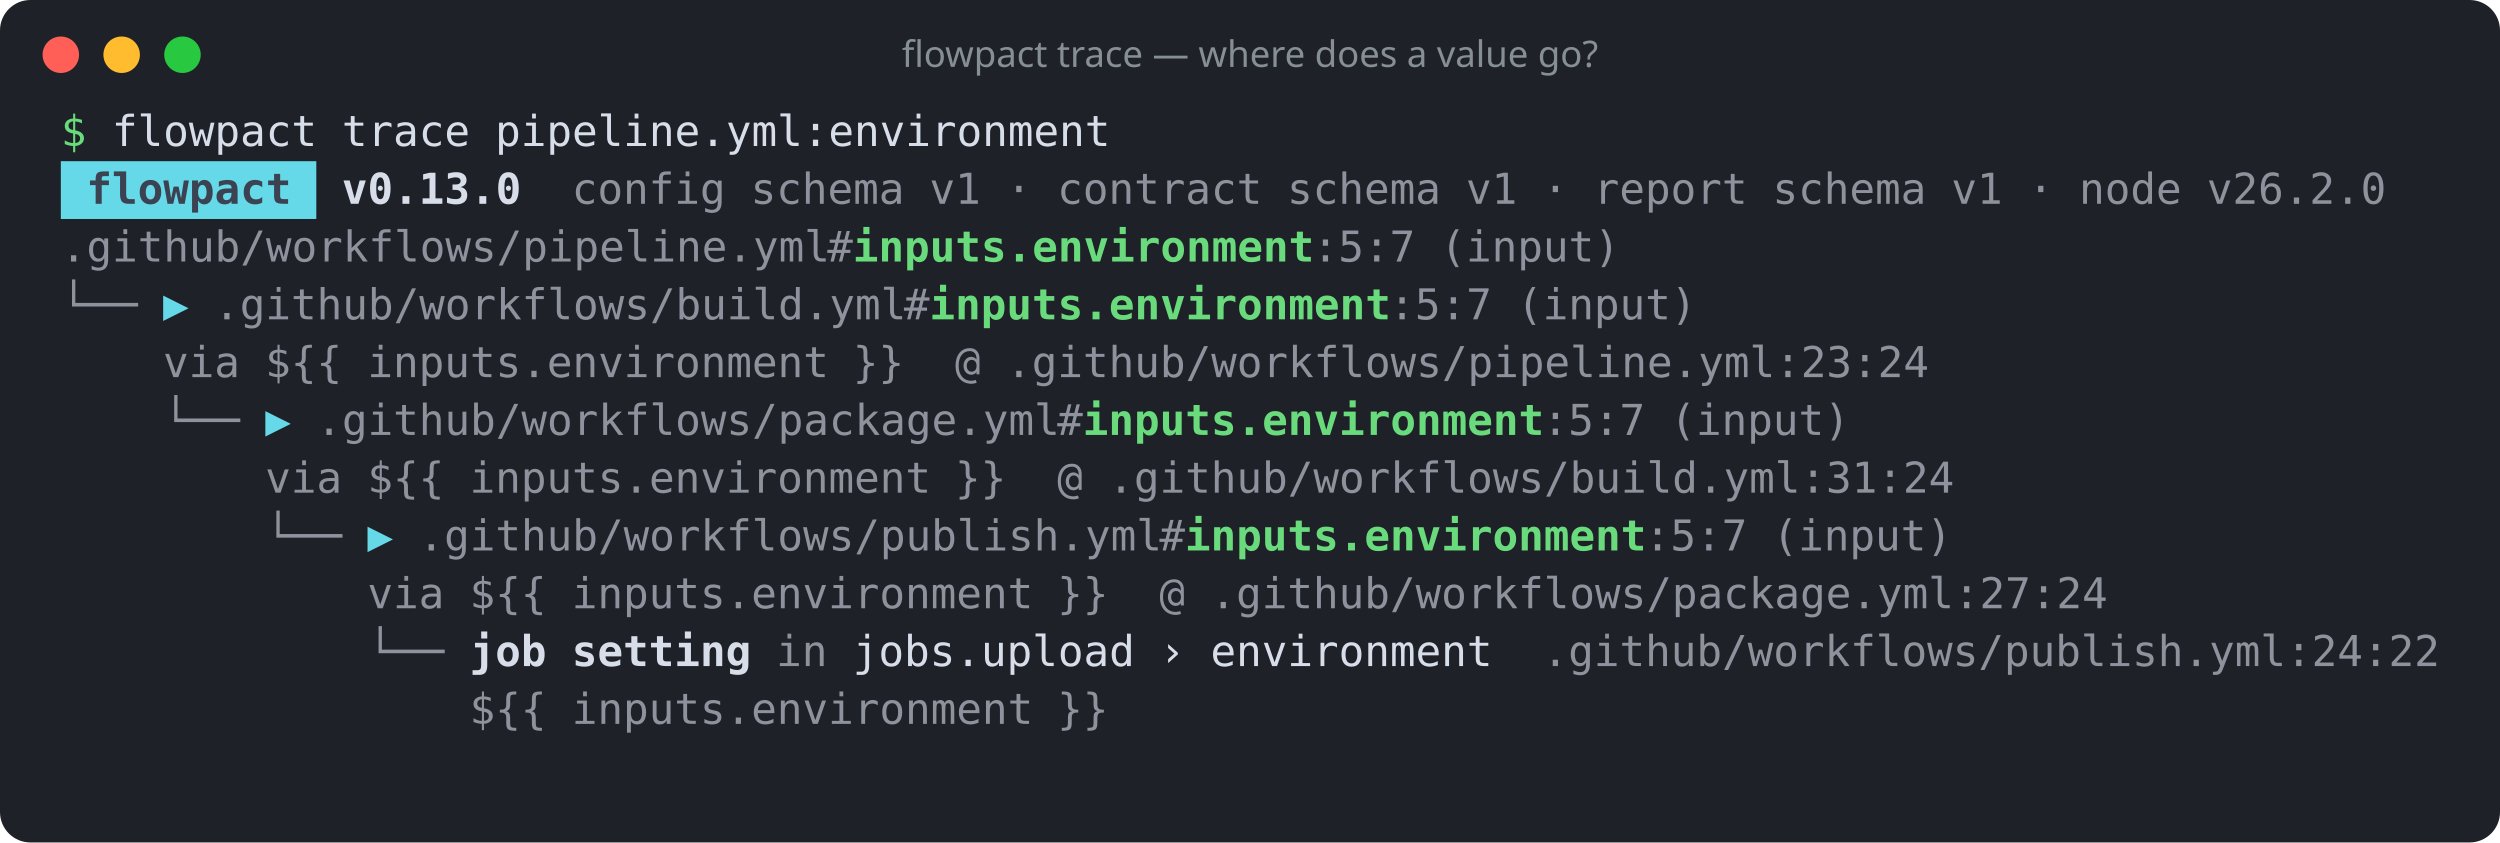
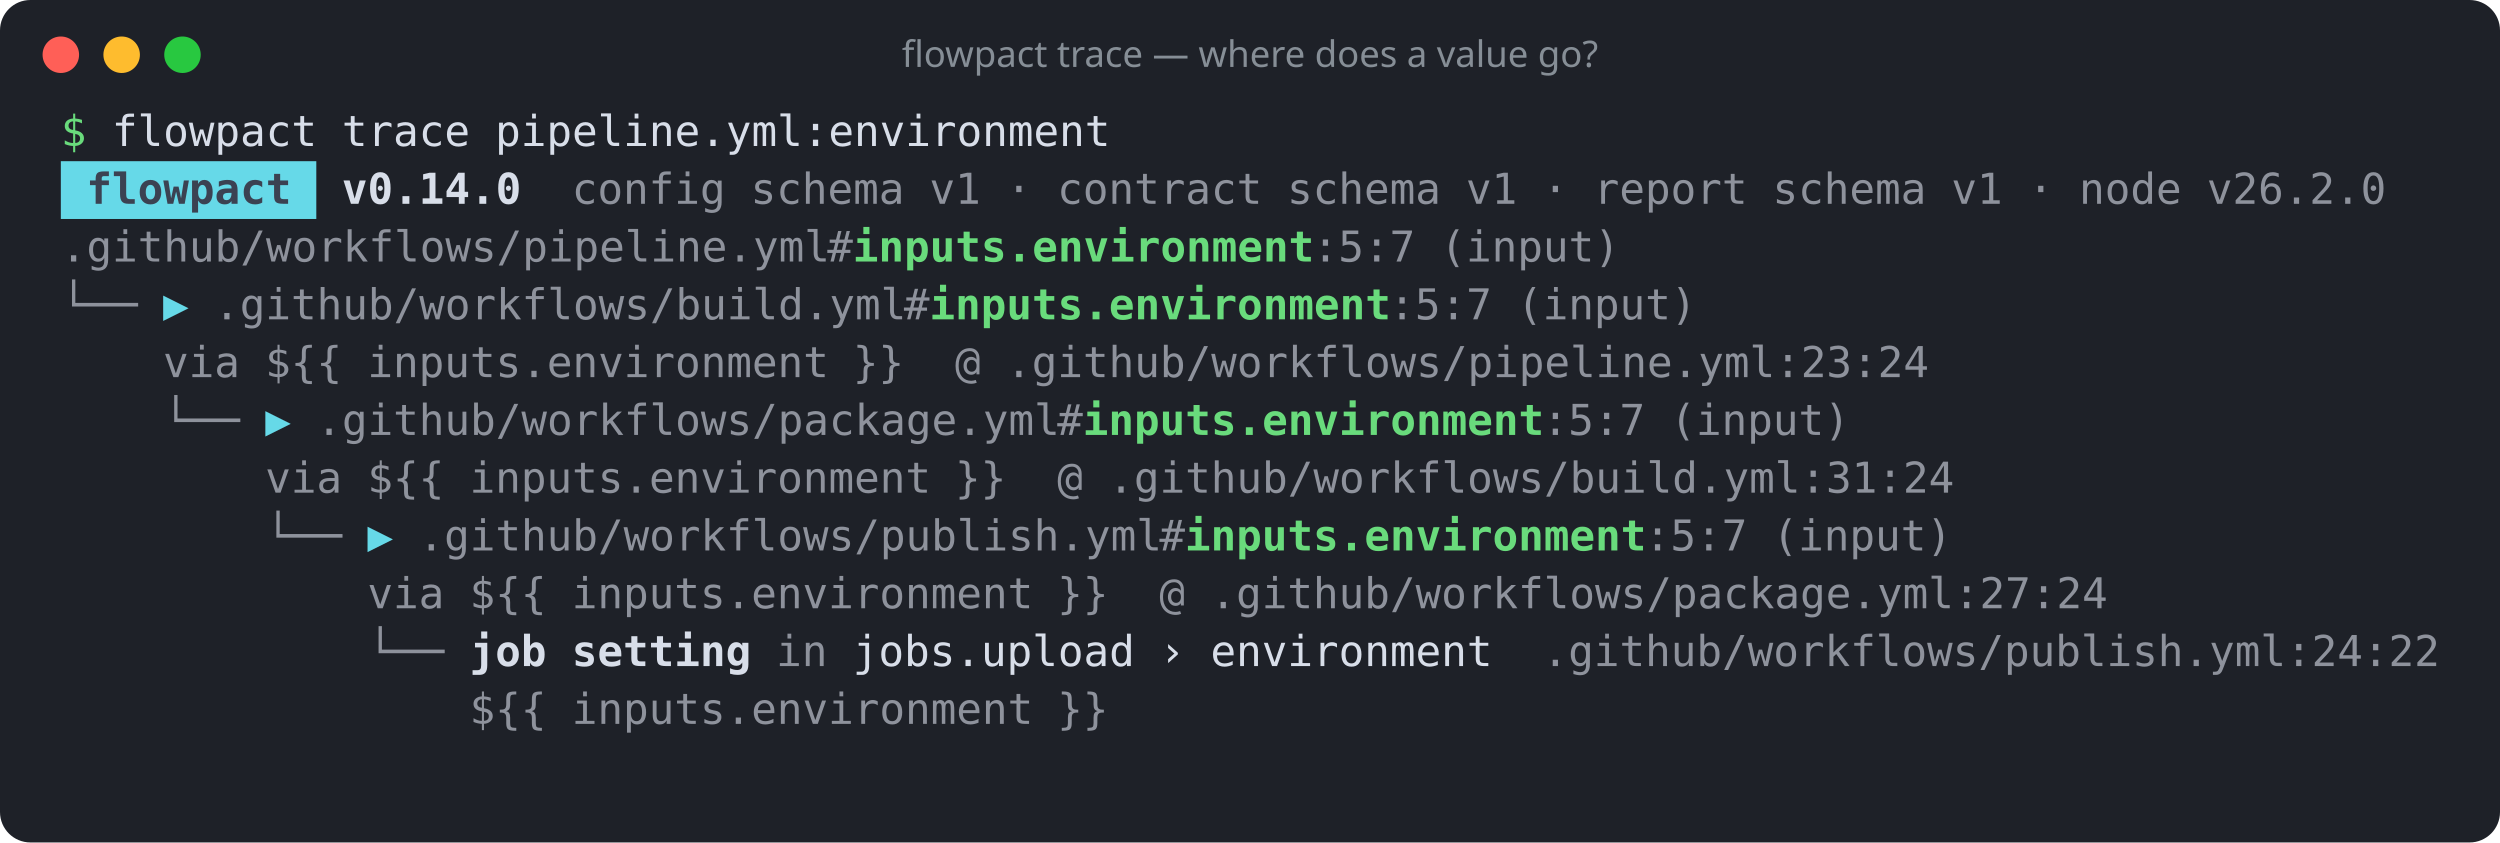
<svg xmlns="http://www.w3.org/2000/svg" width="822" height="277" viewBox="0 0 822 277" role="img" aria-label="flowpact trace — where does a value go?">
  <rect width="100%" height="100%" rx="10" fill="#1e2128" />
  <circle cx="20" cy="18" r="6" fill="#ff5f57" />
  <circle cx="40" cy="18" r="6" fill="#febc2e" />
  <circle cx="60" cy="18" r="6" fill="#28c840" />
  <text x="411" y="22" fill="#868e96" font-family="ui-sans-serif,system-ui,sans-serif" font-size="12" text-anchor="middle">flowpact trace — where does a value go?</text>
  <g font-family="ui-monospace,SFMono-Regular,Menlo,Consolas,monospace" font-size="14" xml:space="preserve">
    <text y="48">
      <tspan x="20.0" textLength="8.4" lengthAdjust="spacingAndGlyphs" fill="#69db7c">$</tspan>
      <tspan x="36.8" textLength="67.2" lengthAdjust="spacingAndGlyphs" fill="#d8dee9">flowpact</tspan>
      <tspan x="112.4" textLength="42.0" lengthAdjust="spacingAndGlyphs" fill="#d8dee9">trace</tspan>
      <tspan x="162.8" textLength="201.6" lengthAdjust="spacingAndGlyphs" fill="#d8dee9">pipeline.yml:environment</tspan>
    </text>
    <rect x="20" y="53" width="84" height="19" fill="#66d9e8" />
    <text y="67">
      <tspan x="28.4" textLength="67.2" lengthAdjust="spacingAndGlyphs" fill="#3b4252" font-weight="700">flowpact</tspan>
-       <tspan x="112.4" textLength="58.8" lengthAdjust="spacingAndGlyphs" fill="#d8dee9" font-weight="700">v0.13.0</tspan>
+       <tspan x="112.4" textLength="58.8" lengthAdjust="spacingAndGlyphs" fill="#d8dee9" font-weight="700">v0.14.0</tspan>
      <tspan x="188.0" textLength="50.4" lengthAdjust="spacingAndGlyphs" fill="#d8dee9" fill-opacity="0.6">config</tspan>
      <tspan x="246.8" textLength="50.4" lengthAdjust="spacingAndGlyphs" fill="#d8dee9" fill-opacity="0.6">schema</tspan>
      <tspan x="305.6" textLength="16.8" lengthAdjust="spacingAndGlyphs" fill="#d8dee9" fill-opacity="0.6">v1</tspan>
      <tspan x="330.8" textLength="8.4" lengthAdjust="spacingAndGlyphs" fill="#d8dee9" fill-opacity="0.6">·</tspan>
      <tspan x="347.6" textLength="67.2" lengthAdjust="spacingAndGlyphs" fill="#d8dee9" fill-opacity="0.6">contract</tspan>
      <tspan x="423.2" textLength="50.4" lengthAdjust="spacingAndGlyphs" fill="#d8dee9" fill-opacity="0.6">schema</tspan>
      <tspan x="482.0" textLength="16.8" lengthAdjust="spacingAndGlyphs" fill="#d8dee9" fill-opacity="0.6">v1</tspan>
      <tspan x="507.2" textLength="8.4" lengthAdjust="spacingAndGlyphs" fill="#d8dee9" fill-opacity="0.6">·</tspan>
      <tspan x="524.0" textLength="50.4" lengthAdjust="spacingAndGlyphs" fill="#d8dee9" fill-opacity="0.6">report</tspan>
      <tspan x="582.8" textLength="50.4" lengthAdjust="spacingAndGlyphs" fill="#d8dee9" fill-opacity="0.6">schema</tspan>
      <tspan x="641.6" textLength="16.8" lengthAdjust="spacingAndGlyphs" fill="#d8dee9" fill-opacity="0.6">v1</tspan>
      <tspan x="666.8" textLength="8.4" lengthAdjust="spacingAndGlyphs" fill="#d8dee9" fill-opacity="0.6">·</tspan>
      <tspan x="683.6" textLength="33.6" lengthAdjust="spacingAndGlyphs" fill="#d8dee9" fill-opacity="0.6">node</tspan>
      <tspan x="725.6" textLength="58.8" lengthAdjust="spacingAndGlyphs" fill="#d8dee9" fill-opacity="0.6">v26.2.0</tspan>
    </text>
    <text y="86">
      <tspan x="20.0" textLength="252.0" lengthAdjust="spacingAndGlyphs" fill="#d8dee9" fill-opacity="0.6">.github/workflows/pipeline.yml</tspan>
      <tspan x="272.0" textLength="8.4" lengthAdjust="spacingAndGlyphs" fill="#d8dee9" fill-opacity="0.6">#</tspan>
      <tspan x="280.4" textLength="151.2" lengthAdjust="spacingAndGlyphs" fill="#69db7c" font-weight="700">inputs.environment</tspan>
      <tspan x="431.6" textLength="33.6" lengthAdjust="spacingAndGlyphs" fill="#d8dee9" fill-opacity="0.6">:5:7</tspan>
      <tspan x="473.6" textLength="58.8" lengthAdjust="spacingAndGlyphs" fill="#d8dee9" fill-opacity="0.6">(input)</tspan>
    </text>
    <text y="105">
      <tspan x="20.0" textLength="25.2" lengthAdjust="spacingAndGlyphs" fill="#d8dee9" fill-opacity="0.6">└──</tspan>
      <tspan x="53.6" textLength="8.4" lengthAdjust="spacingAndGlyphs" fill="#66d9e8">▶</tspan>
      <tspan x="70.4" textLength="226.8" lengthAdjust="spacingAndGlyphs" fill="#d8dee9" fill-opacity="0.6">.github/workflows/build.yml</tspan>
      <tspan x="297.2" textLength="8.4" lengthAdjust="spacingAndGlyphs" fill="#d8dee9" fill-opacity="0.6">#</tspan>
      <tspan x="305.6" textLength="151.2" lengthAdjust="spacingAndGlyphs" fill="#69db7c" font-weight="700">inputs.environment</tspan>
      <tspan x="456.8" textLength="33.6" lengthAdjust="spacingAndGlyphs" fill="#d8dee9" fill-opacity="0.6">:5:7</tspan>
      <tspan x="498.8" textLength="58.8" lengthAdjust="spacingAndGlyphs" fill="#d8dee9" fill-opacity="0.6">(input)</tspan>
    </text>
    <text y="124">
      <tspan x="53.6" textLength="25.2" lengthAdjust="spacingAndGlyphs" fill="#d8dee9" fill-opacity="0.6">via</tspan>
      <tspan x="87.2" textLength="25.2" lengthAdjust="spacingAndGlyphs" fill="#d8dee9" fill-opacity="0.6">${{</tspan>
      <tspan x="120.8" textLength="151.2" lengthAdjust="spacingAndGlyphs" fill="#d8dee9" fill-opacity="0.6">inputs.environment</tspan>
      <tspan x="280.4" textLength="16.8" lengthAdjust="spacingAndGlyphs" fill="#d8dee9" fill-opacity="0.6">}}</tspan>
      <tspan x="314.0" textLength="8.4" lengthAdjust="spacingAndGlyphs" fill="#d8dee9" fill-opacity="0.6">@</tspan>
      <tspan x="330.8" textLength="302.4" lengthAdjust="spacingAndGlyphs" fill="#d8dee9" fill-opacity="0.6">.github/workflows/pipeline.yml:23:24</tspan>
    </text>
    <text y="143">
      <tspan x="53.6" textLength="25.2" lengthAdjust="spacingAndGlyphs" fill="#d8dee9" fill-opacity="0.6">└──</tspan>
      <tspan x="87.2" textLength="8.4" lengthAdjust="spacingAndGlyphs" fill="#66d9e8">▶</tspan>
      <tspan x="104.0" textLength="243.6" lengthAdjust="spacingAndGlyphs" fill="#d8dee9" fill-opacity="0.6">.github/workflows/package.yml</tspan>
      <tspan x="347.6" textLength="8.4" lengthAdjust="spacingAndGlyphs" fill="#d8dee9" fill-opacity="0.6">#</tspan>
      <tspan x="356.0" textLength="151.2" lengthAdjust="spacingAndGlyphs" fill="#69db7c" font-weight="700">inputs.environment</tspan>
      <tspan x="507.2" textLength="33.6" lengthAdjust="spacingAndGlyphs" fill="#d8dee9" fill-opacity="0.6">:5:7</tspan>
      <tspan x="549.2" textLength="58.8" lengthAdjust="spacingAndGlyphs" fill="#d8dee9" fill-opacity="0.6">(input)</tspan>
    </text>
    <text y="162">
      <tspan x="87.2" textLength="25.2" lengthAdjust="spacingAndGlyphs" fill="#d8dee9" fill-opacity="0.6">via</tspan>
      <tspan x="120.8" textLength="25.2" lengthAdjust="spacingAndGlyphs" fill="#d8dee9" fill-opacity="0.6">${{</tspan>
      <tspan x="154.4" textLength="151.2" lengthAdjust="spacingAndGlyphs" fill="#d8dee9" fill-opacity="0.6">inputs.environment</tspan>
      <tspan x="314.0" textLength="16.8" lengthAdjust="spacingAndGlyphs" fill="#d8dee9" fill-opacity="0.6">}}</tspan>
      <tspan x="347.6" textLength="8.4" lengthAdjust="spacingAndGlyphs" fill="#d8dee9" fill-opacity="0.6">@</tspan>
      <tspan x="364.4" textLength="277.2" lengthAdjust="spacingAndGlyphs" fill="#d8dee9" fill-opacity="0.6">.github/workflows/build.yml:31:24</tspan>
    </text>
    <text y="181">
      <tspan x="87.2" textLength="25.2" lengthAdjust="spacingAndGlyphs" fill="#d8dee9" fill-opacity="0.6">└──</tspan>
      <tspan x="120.8" textLength="8.4" lengthAdjust="spacingAndGlyphs" fill="#66d9e8">▶</tspan>
      <tspan x="137.6" textLength="243.6" lengthAdjust="spacingAndGlyphs" fill="#d8dee9" fill-opacity="0.6">.github/workflows/publish.yml</tspan>
      <tspan x="381.2" textLength="8.4" lengthAdjust="spacingAndGlyphs" fill="#d8dee9" fill-opacity="0.6">#</tspan>
      <tspan x="389.6" textLength="151.2" lengthAdjust="spacingAndGlyphs" fill="#69db7c" font-weight="700">inputs.environment</tspan>
      <tspan x="540.8" textLength="33.6" lengthAdjust="spacingAndGlyphs" fill="#d8dee9" fill-opacity="0.6">:5:7</tspan>
      <tspan x="582.8" textLength="58.8" lengthAdjust="spacingAndGlyphs" fill="#d8dee9" fill-opacity="0.6">(input)</tspan>
    </text>
    <text y="200">
      <tspan x="120.8" textLength="25.2" lengthAdjust="spacingAndGlyphs" fill="#d8dee9" fill-opacity="0.6">via</tspan>
      <tspan x="154.4" textLength="25.2" lengthAdjust="spacingAndGlyphs" fill="#d8dee9" fill-opacity="0.6">${{</tspan>
      <tspan x="188.0" textLength="151.2" lengthAdjust="spacingAndGlyphs" fill="#d8dee9" fill-opacity="0.6">inputs.environment</tspan>
      <tspan x="347.6" textLength="16.8" lengthAdjust="spacingAndGlyphs" fill="#d8dee9" fill-opacity="0.6">}}</tspan>
      <tspan x="381.2" textLength="8.4" lengthAdjust="spacingAndGlyphs" fill="#d8dee9" fill-opacity="0.6">@</tspan>
      <tspan x="398.0" textLength="294.0" lengthAdjust="spacingAndGlyphs" fill="#d8dee9" fill-opacity="0.6">.github/workflows/package.yml:27:24</tspan>
    </text>
    <text y="219">
      <tspan x="120.8" textLength="25.2" lengthAdjust="spacingAndGlyphs" fill="#d8dee9" fill-opacity="0.6">└──</tspan>
      <tspan x="154.4" textLength="25.2" lengthAdjust="spacingAndGlyphs" fill="#d8dee9" font-weight="700">job</tspan>
      <tspan x="188.0" textLength="58.8" lengthAdjust="spacingAndGlyphs" fill="#d8dee9" font-weight="700">setting</tspan>
      <tspan x="255.2" textLength="16.8" lengthAdjust="spacingAndGlyphs" fill="#d8dee9" fill-opacity="0.6">in</tspan>
      <tspan x="280.4" textLength="92.4" lengthAdjust="spacingAndGlyphs" fill="#d8dee9">jobs.upload</tspan>
      <tspan x="381.2" textLength="8.4" lengthAdjust="spacingAndGlyphs" fill="#d8dee9">›</tspan>
      <tspan x="398.0" textLength="92.4" lengthAdjust="spacingAndGlyphs" fill="#d8dee9">environment</tspan>
      <tspan x="507.2" textLength="294.0" lengthAdjust="spacingAndGlyphs" fill="#d8dee9" fill-opacity="0.6">.github/workflows/publish.yml:24:22</tspan>
    </text>
    <text y="238">
      <tspan x="154.4" textLength="25.2" lengthAdjust="spacingAndGlyphs" fill="#d8dee9" fill-opacity="0.6">${{</tspan>
      <tspan x="188.0" textLength="151.2" lengthAdjust="spacingAndGlyphs" fill="#d8dee9" fill-opacity="0.6">inputs.environment</tspan>
      <tspan x="347.6" textLength="16.8" lengthAdjust="spacingAndGlyphs" fill="#d8dee9" fill-opacity="0.6">}}</tspan>
    </text>
  </g>
</svg>
